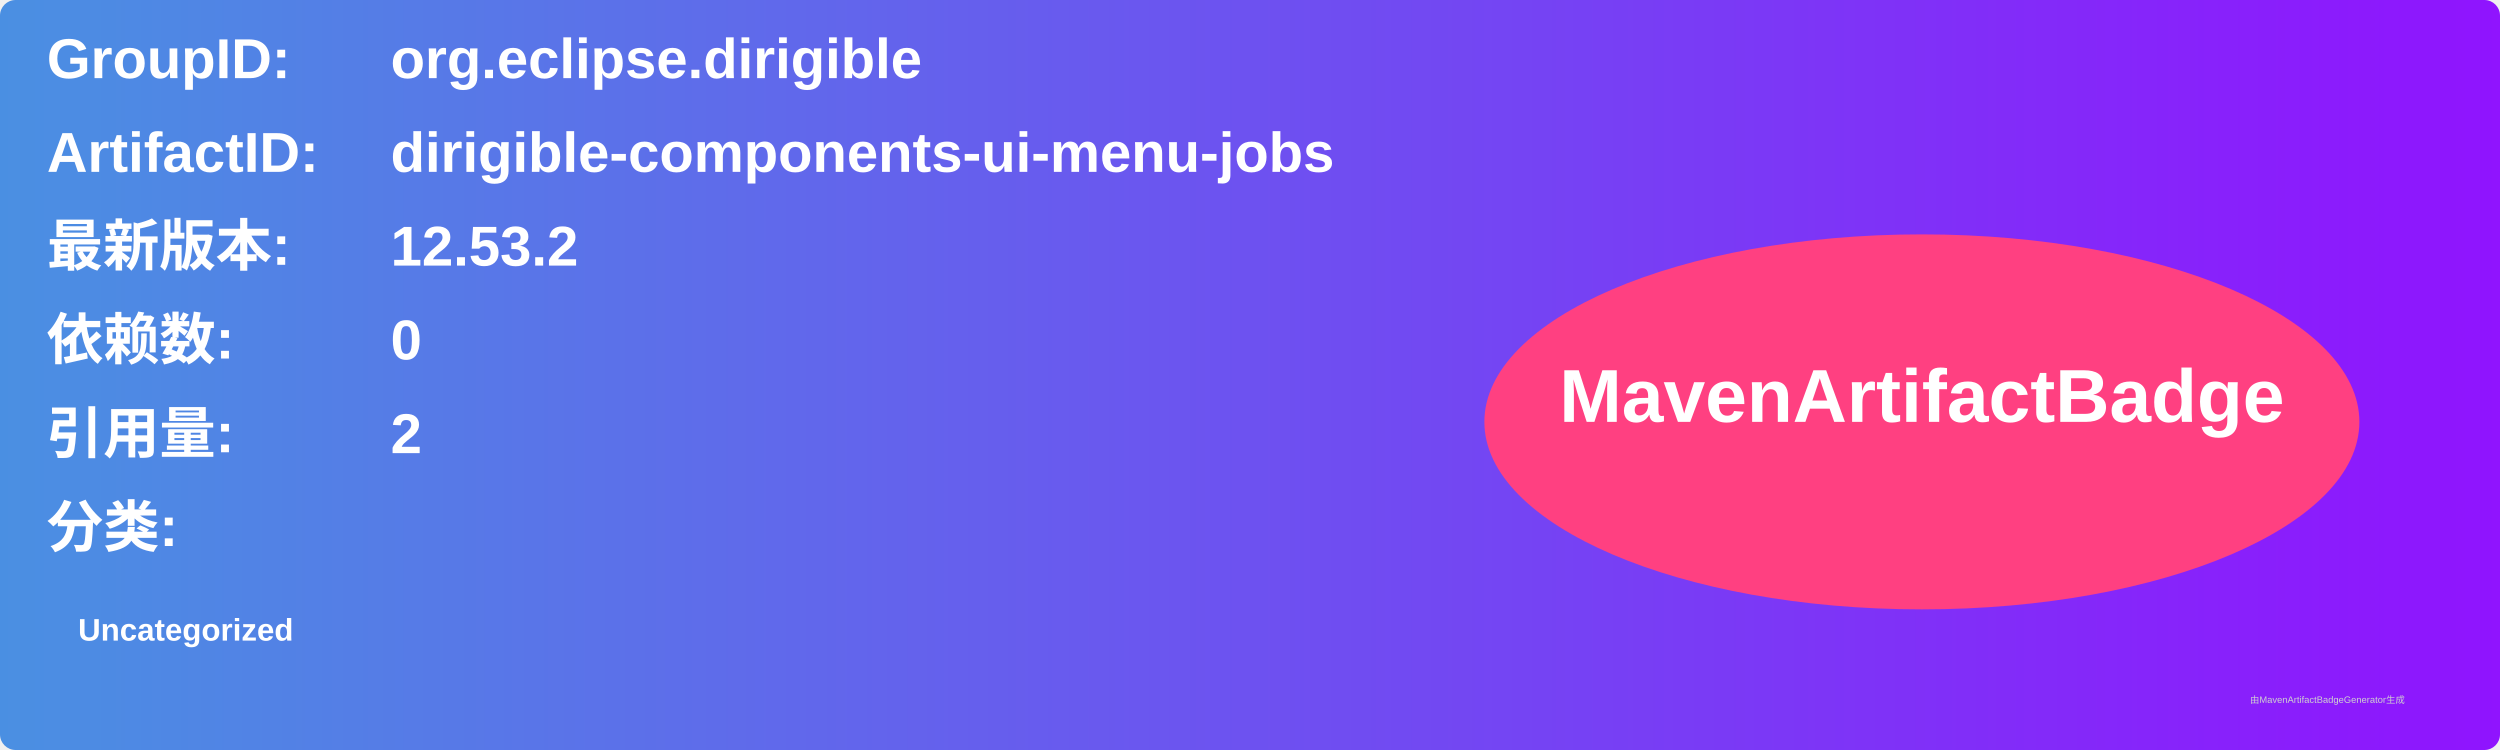
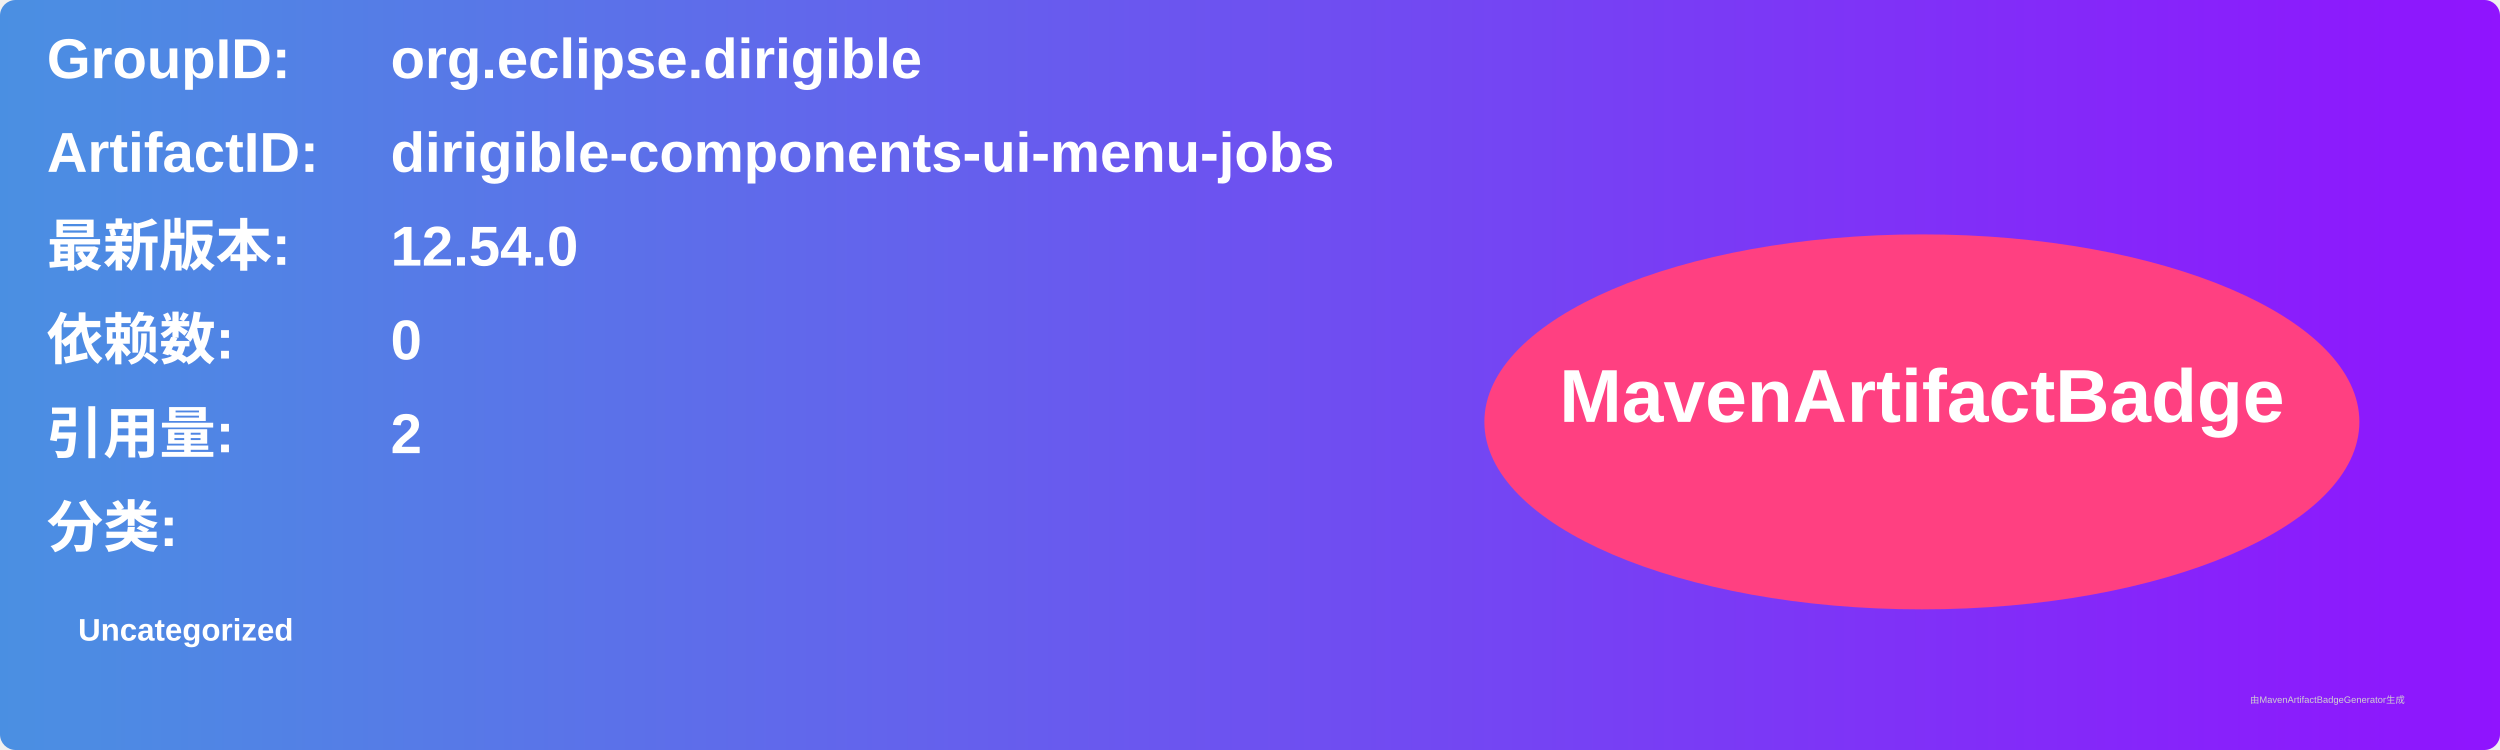
<svg xmlns="http://www.w3.org/2000/svg" width="800" height="240" viewBox="0 0 800 240">
  <linearGradient id="grad" x1="0%" y1="0%" x2="100%" y2="0%">
    <stop offset="0%" stop-color="#4a90e2" />
    <stop offset="100%" stop-color="#9013fe" />
  </linearGradient>
  <rect width="100%" height="100%" rx="5" ry="5" fill="url(#grad)" />
  <g transform="translate(15, 15)">
    <text x="0" y="10" font-family="Arial" font-size="18" fill="white" font-weight="bold" width="260">GroupID:</text>
    <text x="110" y="10" font-family="Arial" font-size="18" fill="white" font-weight="bold" width="460">org.eclipse.dirigible</text>
    <text x="0" y="40" font-family="Arial" font-size="18" fill="white" font-weight="bold" width="260">ArtifactID:</text>
    <text x="110" y="40" font-family="Arial" font-size="18" fill="white" font-weight="bold" width="460">dirigible-components-ui-menu-jobs</text>
    <text x="0" y="70" font-family="Arial" font-size="18" fill="white" font-weight="bold">最新版本:</text>
    <text x="110" y="70" font-family="Arial" font-size="18" fill="white" font-weight="bold">
-       <tspan font-weight="bold">12.53.2</tspan>
+       <tspan font-weight="bold">12.54.0</tspan>
    </text>
    <text x="0" y="100" font-family="Arial" font-size="18" fill="white" font-weight="bold">依赖数: </text>
    <text x="110" y="100" font-family="Arial" font-size="18" fill="white">
      <tspan font-weight="bold">0</tspan>
    </text>
    <text x="0" y="130" font-family="Arial" font-size="18" fill="white" font-weight="bold">引用量: </text>
    <text x="110" y="130" font-family="Arial" font-size="18" fill="white">
      <tspan font-weight="bold">2</tspan>
    </text>
    <text x="0" y="160" font-family="Arial" font-size="18" fill="white" font-weight="bold">分类:</text>
    <text x="10" y="190" font-family="Arial" font-size="10" fill="white">
      <tspan font-weight="bold">Uncategorized</tspan>
    </text>
    <ellipse cx="600" cy="120" rx="140" ry="60" fill="#ff4081" />
    <text x="600" y="120" text-anchor="middle" font-family="Arial" font-size="24" fill="white" font-weight="bold">MavenArtifactBadge</text>
  </g>
  <text x="720" y="225" font-family="Arial" font-size="3" fill="#d0d0d0">由MavenArtifactBadgeGenerator生成</text>
</svg>
